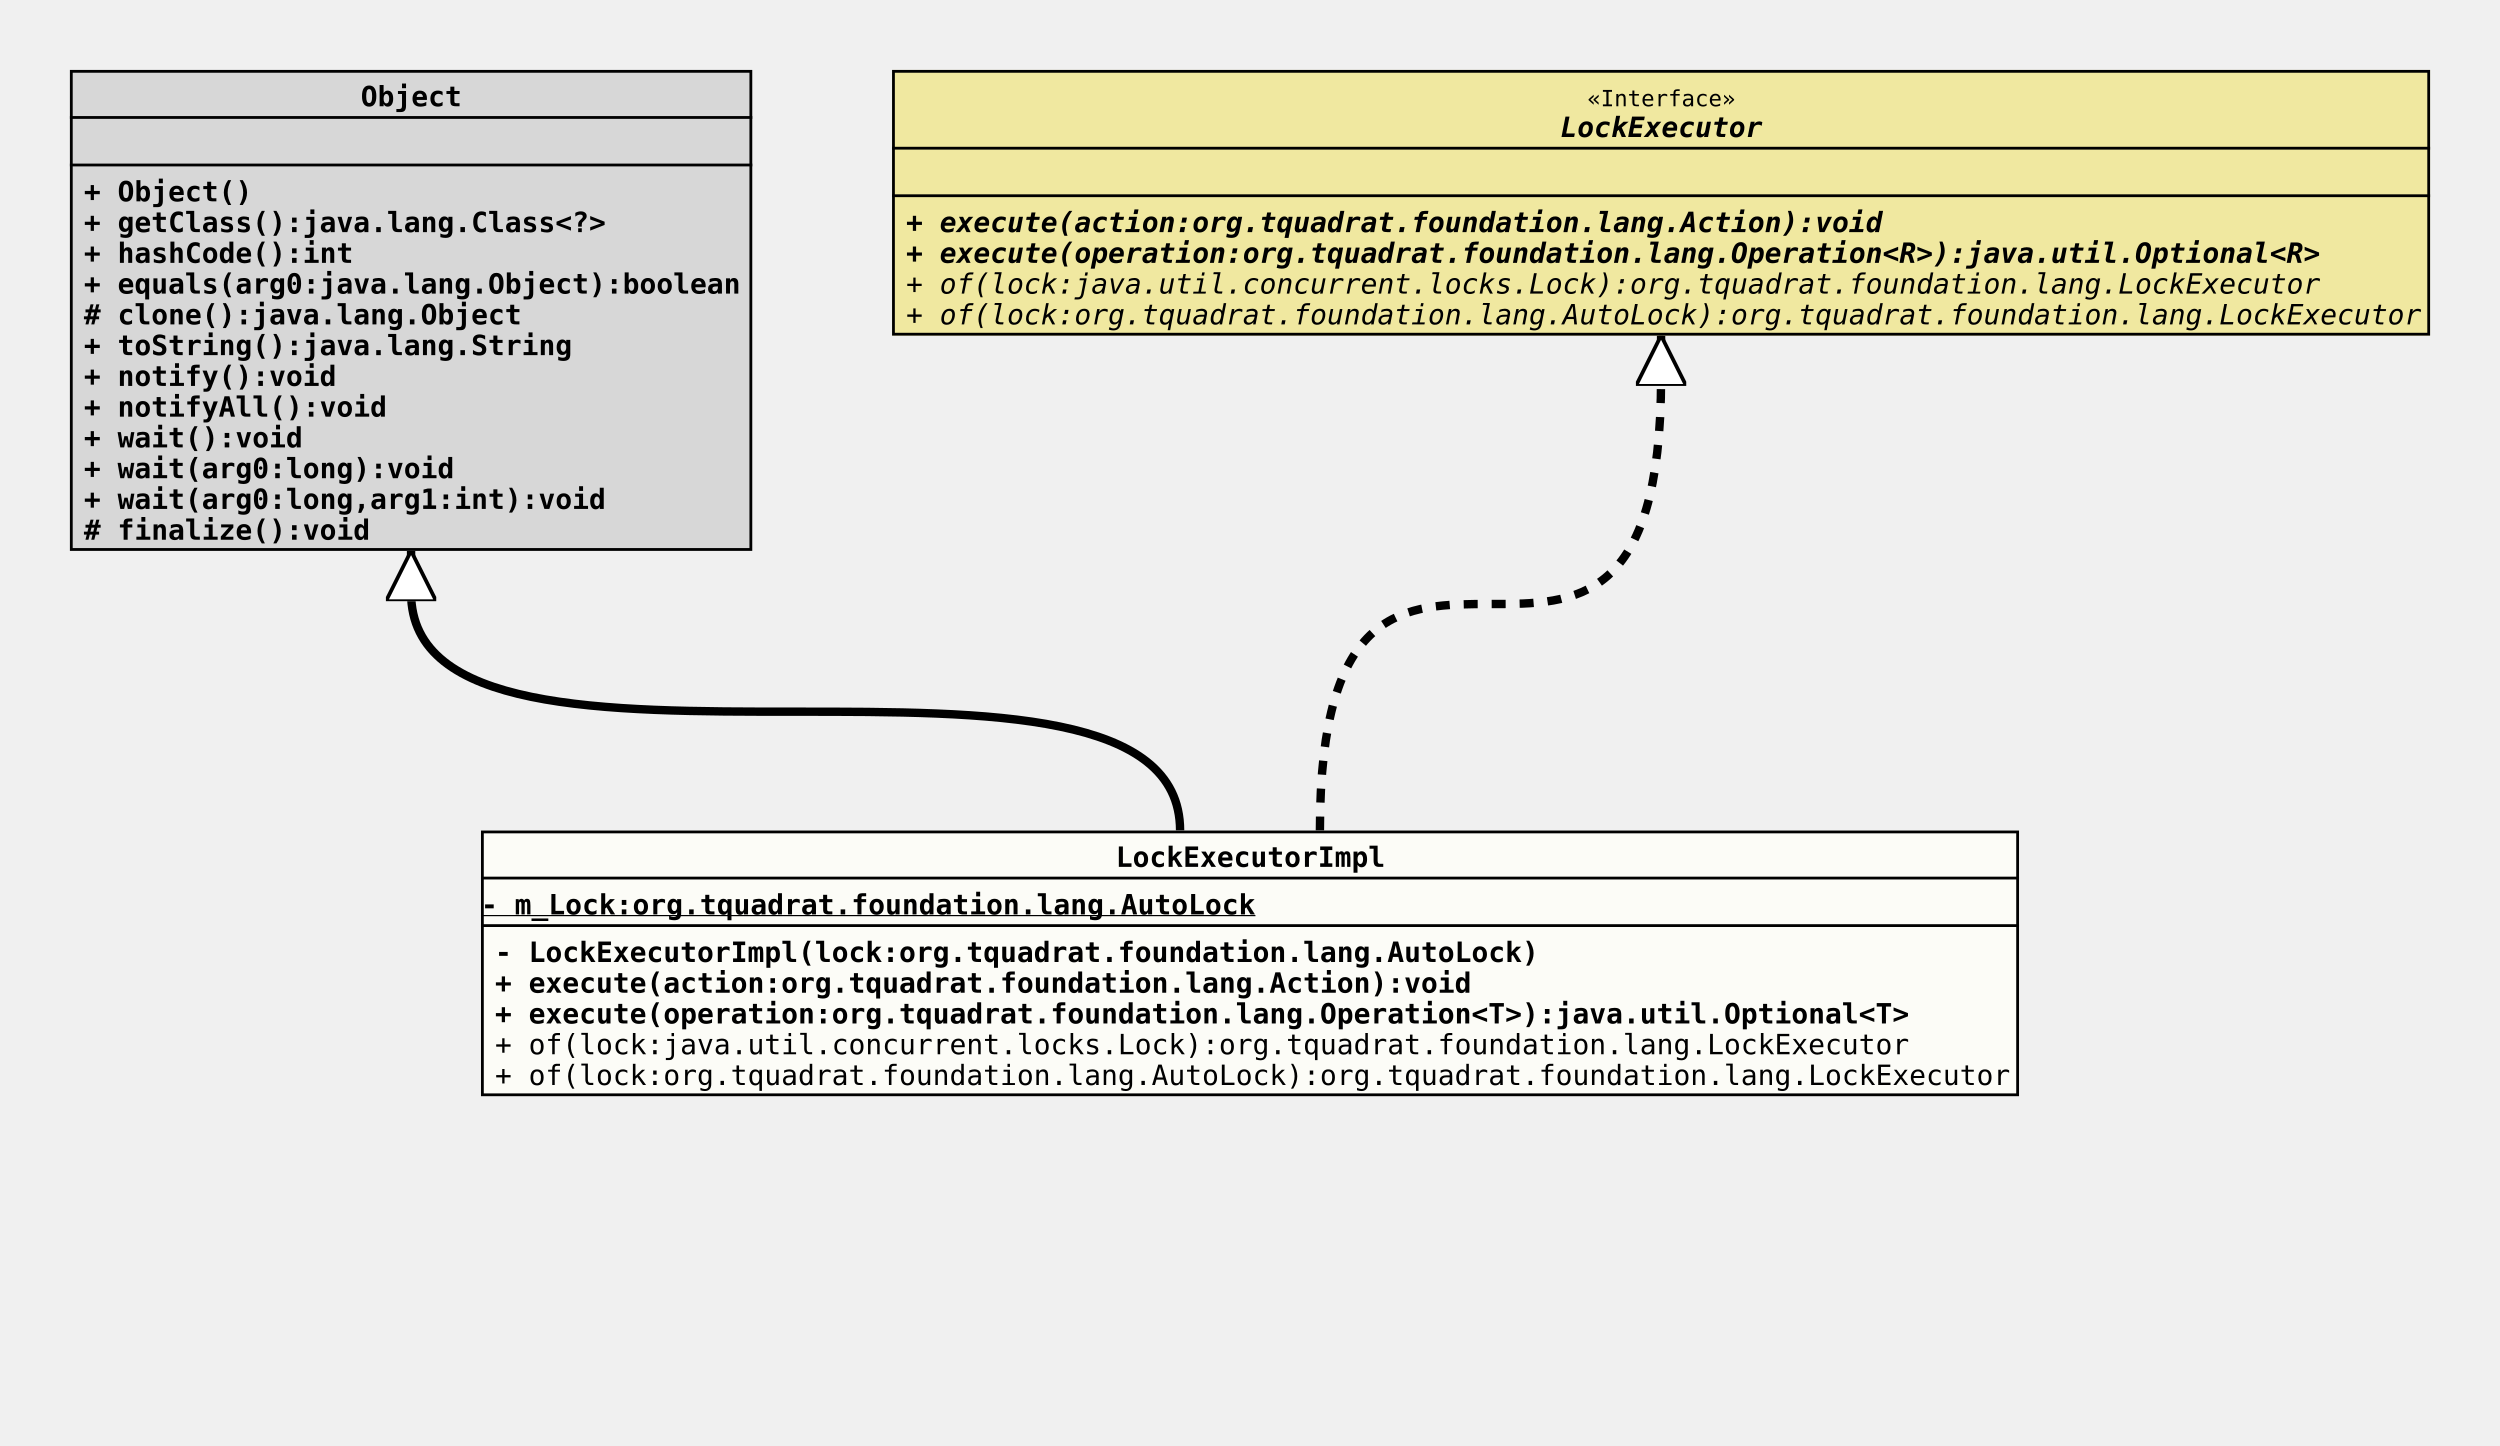
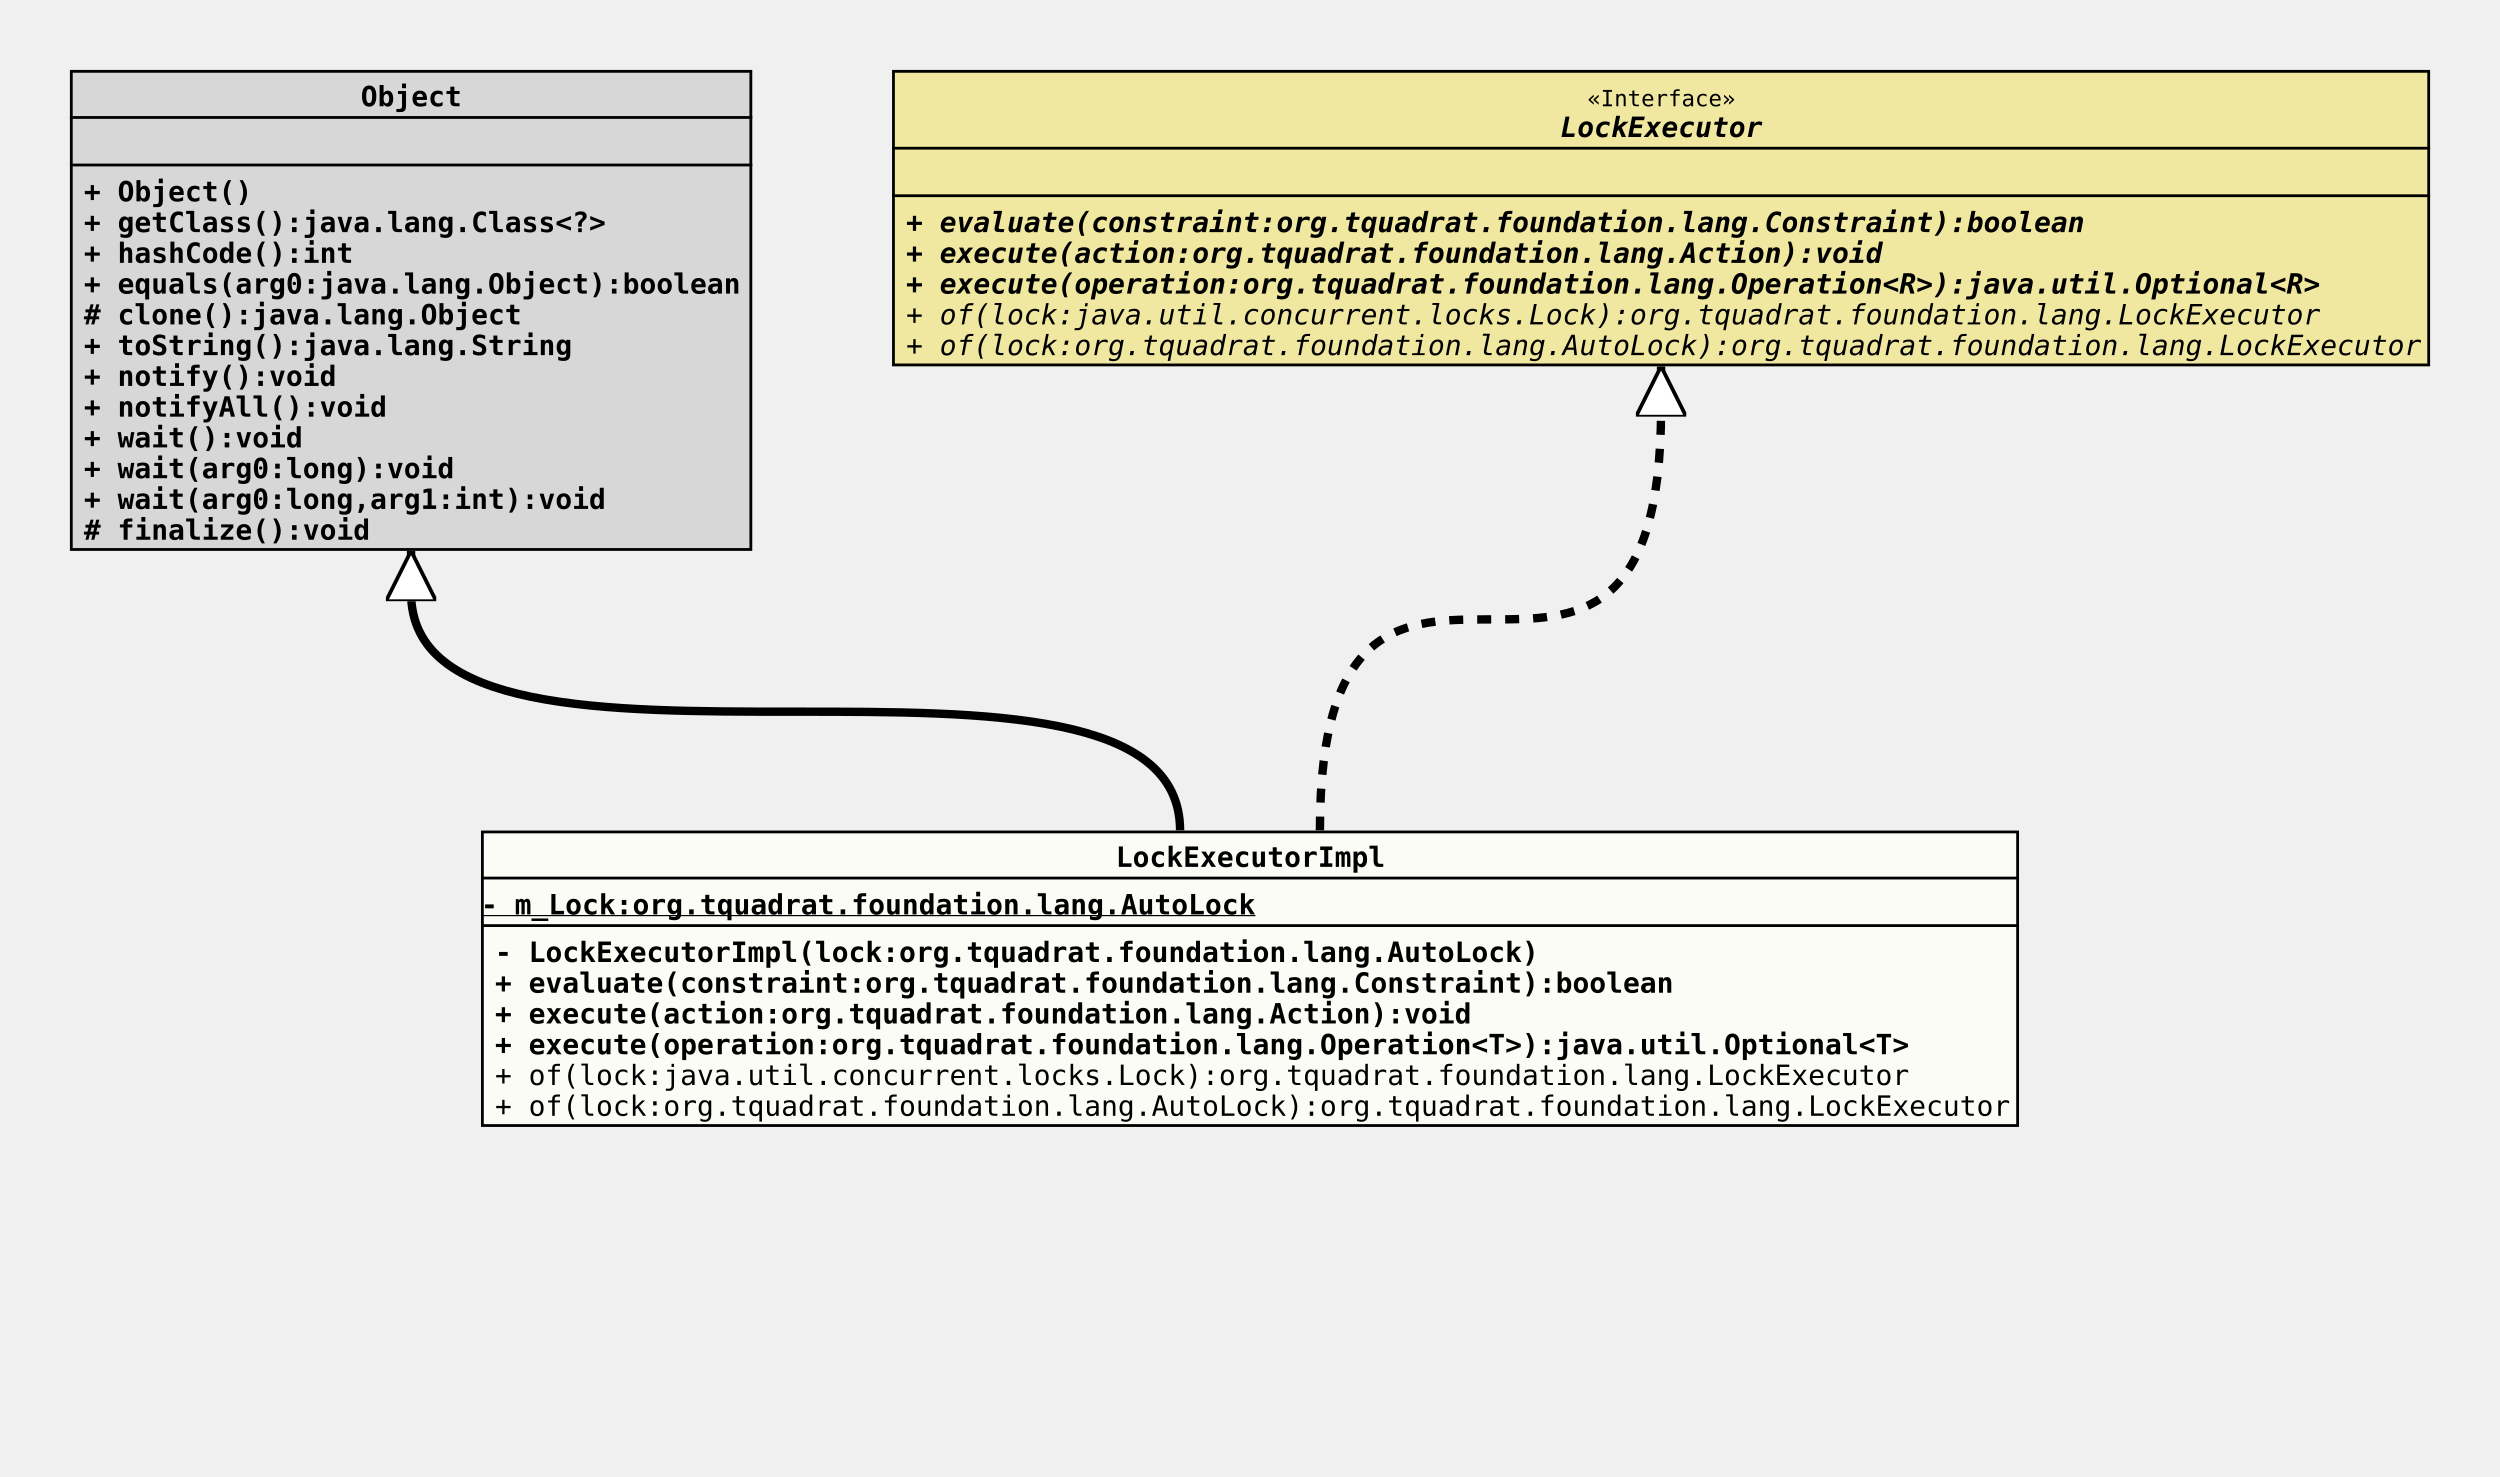
- <svg xmlns="http://www.w3.org/2000/svg" xmlns:xlink="http://www.w3.org/1999/xlink" version="1.1" baseProfile="full" width="894.000" height="517.000">
+ <svg xmlns="http://www.w3.org/2000/svg" xmlns:xlink="http://www.w3.org/1999/xlink" version="1.1" baseProfile="full" width="894.000" height="528.000">
  <defs>
    <style>
            line
            {
              stroke: black;
            }
            line.separator
            {
              stroke:       black;
              stroke-width: 1;
            }
            marker
            {
              fill: white;
            }
            path
            {
              fill:   white;
              stroke: black;
            }
            path.implementation
            {
              fill:             none;
              stroke-dasharray: 5,5;
              stroke-width:     3;
            }
            path.inheritance
            {
              fill:         none;
              stroke-width: 3;
            }
            rect
            {
              fill:         none;
              stroke:       black;
              stroke-width: 2;
            }
            rect.externalClass
            {
              fill:         #D0D0D0;
              fill-opacity: 0.8;
            }
            rect.focusClass
            {
              fill:         #FFFFF9;
              fill-opacity: 0.8;
            }
            rect.otherClass
            {
              fill:         #F0E68C;
              fill-opacity: 0.8;
            }
            rect.template
            {
              fill:             #FFFFFF;
              fill-opacity:     1.0;
              stroke-dasharray: 3,3;
            }
            text
            {
              font-family: monospace;
              font-size:   10px;
              font-weight: bold;
            }
            text.abstract
            {
              font-style: italic;
            }
            text.final
            {
              text-decoration: underline;
            }
            text.static
            {
              font-weight: normal;
            }
            text.stereotype
            {
              font-size:   8px;
              font-weight: normal;
            }
            </style>
    <marker id="inheritance" viewBox="0,0,40,40" markerUnits="strokeWidth" refX="40" refY="20" markerWidth="6" markerHeight="6" orient="auto">
      <path d="M40,20 l-40,-20 v40 Z" fill="#ffffff" stroke="#000000" stroke-width="3" />
    </marker>
    <marker id="implementation" viewBox="0,0,40,40" markerUnits="strokeWidth" refX="40" refY="20" markerWidth="6" markerHeight="6" orient="auto">
      <path d="M40,20 l-40,-20 v40 Z" fill="#ffffff" stroke="#000000" stroke-width="3" />
    </marker>
    <clipPath id="ID000001">
-       <rect class="focusClass" height="95.000" width="550.000" x="0.000" y="0.000" />
+       <rect class="focusClass" height="106.000" width="550.000" x="0.000" y="0.000" />
    </clipPath>
    <symbol id="org.tquadrat.foundation.lang.internal.LockExecutorImpl">
      <g>
        <g class="focusClass" clip-path="url(#ID000001)">
-           <rect x="0.000" y="0.000" width="550.000" height="95.000" class="focusClass" />
+           <rect x="0.000" y="0.000" width="550.000" height="106.000" class="focusClass" />
          <line x1="0.000" y1="17.000" x2="550.000" y2="17.000" class="separator" />
          <text x="227.000" y="13.000">LockExecutorImpl</text>
          <line x1="0.000" y1="34.000" x2="550.000" y2="34.000" class="separator" />
          <text y="30.000" class="final">- m_Lock:org.tquadrat.foundation.lang.AutoLock</text>
          <text x="5.000" y="47.000">- LockExecutorImpl(lock:org.tquadrat.foundation.lang.AutoLock)</text>
-           <text x="5.000" y="58.000">+ execute(action:org.tquadrat.foundation.lang.Action):void</text>
-           <text x="5.000" y="69.000">+ execute(operation:org.tquadrat.foundation.lang.Operation&lt;T&gt;):java.util.Optional&lt;T&gt;</text>
-           <text x="5.000" y="80.000" class="static">+ of(lock:java.util.concurrent.locks.Lock):org.tquadrat.foundation.lang.LockExecutor</text>
-           <text x="5.000" y="91.000" class="static">+ of(lock:org.tquadrat.foundation.lang.AutoLock):org.tquadrat.foundation.lang.LockExecutor</text>
+           <text x="5.000" y="58.000">+ evaluate(constraint:org.tquadrat.foundation.lang.Constraint):boolean</text>
+           <text x="5.000" y="69.000">+ execute(action:org.tquadrat.foundation.lang.Action):void</text>
+           <text x="5.000" y="80.000">+ execute(operation:org.tquadrat.foundation.lang.Operation&lt;T&gt;):java.util.Optional&lt;T&gt;</text>
+           <text x="5.000" y="91.000" class="static">+ of(lock:java.util.concurrent.locks.Lock):org.tquadrat.foundation.lang.LockExecutor</text>
+           <text x="5.000" y="102.000" class="static">+ of(lock:org.tquadrat.foundation.lang.AutoLock):org.tquadrat.foundation.lang.LockExecutor</text>
        </g>
      </g>
    </symbol>
    <clipPath id="ID000002">
      <rect class="externalClass" height="172.000" width="244.000" x="0.000" y="0.000" />
    </clipPath>
    <symbol id="java.lang.Object">
      <g>
        <g clip-path="url(#ID000002)">
          <rect x="0.000" y="0.000" width="244.000" height="172.000" class="externalClass" />
          <line x1="0.000" y1="17.000" x2="244.000" y2="17.000" class="separator" />
          <text x="104.000" y="13.000">Object</text>
          <line x1="0.000" y1="34.000" x2="244.000" y2="34.000" class="separator" />
          <text x="5.000" y="30.000" />
          <text x="5.000" y="47.000">+ Object()</text>
          <text x="5.000" y="58.000">+ getClass():java.lang.Class&lt;?&gt;</text>
          <text x="5.000" y="69.000">+ hashCode():int</text>
          <text x="5.000" y="80.000">+ equals(arg0:java.lang.Object):boolean</text>
          <text x="5.000" y="91.000"># clone():java.lang.Object</text>
          <text x="5.000" y="102.000">+ toString():java.lang.String</text>
          <text x="5.000" y="113.000">+ notify():void</text>
          <text x="5.000" y="124.000">+ notifyAll():void</text>
          <text x="5.000" y="135.000">+ wait():void</text>
          <text x="5.000" y="146.000">+ wait(arg0:long):void</text>
          <text x="5.000" y="157.000">+ wait(arg0:long,arg1:int):void</text>
          <text x="5.000" y="168.000"># finalize():void</text>
        </g>
      </g>
    </symbol>
    <clipPath id="ID000003">
-       <rect class="otherClass" height="95.000" width="550.000" x="0.000" y="0.000" />
+       <rect class="otherClass" height="106.000" width="550.000" x="0.000" y="0.000" />
    </clipPath>
    <symbol id="org.tquadrat.foundation.lang.LockExecutor">
      <g>
        <g clip-path="url(#ID000003)">
-           <rect x="0.000" y="0.000" width="550.000" height="95.000" class="otherClass" />
+           <rect x="0.000" y="0.000" width="550.000" height="106.000" class="otherClass" />
          <line x1="0.000" y1="28.000" x2="550.000" y2="28.000" class="separator" />
          <text x="248.600" y="13.000" class="stereotype">«Interface»</text>
          <text x="239.000" y="24.000" class="abstract">LockExecutor</text>
          <line x1="0.000" y1="45.000" x2="550.000" y2="45.000" class="separator" />
          <text x="5.000" y="41.000" />
-           <text x="5.000" y="58.000" class="abstract">+ execute(action:org.tquadrat.foundation.lang.Action):void</text>
-           <text x="5.000" y="69.000" class="abstract">+ execute(operation:org.tquadrat.foundation.lang.Operation&lt;R&gt;):java.util.Optional&lt;R&gt;</text>
-           <text x="5.000" y="80.000" class="abstract static">+ of(lock:java.util.concurrent.locks.Lock):org.tquadrat.foundation.lang.LockExecutor</text>
-           <text x="5.000" y="91.000" class="abstract static">+ of(lock:org.tquadrat.foundation.lang.AutoLock):org.tquadrat.foundation.lang.LockExecutor</text>
+           <text x="5.000" y="58.000" class="abstract">+ evaluate(constraint:org.tquadrat.foundation.lang.Constraint):boolean</text>
+           <text x="5.000" y="69.000" class="abstract">+ execute(action:org.tquadrat.foundation.lang.Action):void</text>
+           <text x="5.000" y="80.000" class="abstract">+ execute(operation:org.tquadrat.foundation.lang.Operation&lt;R&gt;):java.util.Optional&lt;R&gt;</text>
+           <text x="5.000" y="91.000" class="abstract static">+ of(lock:java.util.concurrent.locks.Lock):org.tquadrat.foundation.lang.LockExecutor</text>
+           <text x="5.000" y="102.000" class="abstract static">+ of(lock:org.tquadrat.foundation.lang.AutoLock):org.tquadrat.foundation.lang.LockExecutor</text>
        </g>
      </g>
    </symbol>
  </defs>
  <path class="inheritance" d="M422.000,297.000 c0.000,-85.000,-275.000,0.000,-275.000,-85.000 v-15" marker-end="url(#inheritance)" />
-   <path class="implementation" d="M472.000,297.000 c0.000,-162.000,122.000,0.000,122.000,-162.000 v-15" marker-end="url(#implementation)" />
+   <path class="implementation" d="M472.000,297.000 c0.000,-151.000,122.000,0.000,122.000,-151.000 v-15" marker-end="url(#implementation)" />
  <use x="25.000" y="25.000" xlink:href="#java.lang.Object" />
  <use x="319.000" y="25.000" xlink:href="#org.tquadrat.foundation.lang.LockExecutor" />
  <use x="172.000" y="297.000" xlink:href="#org.tquadrat.foundation.lang.internal.LockExecutorImpl" />
</svg>
